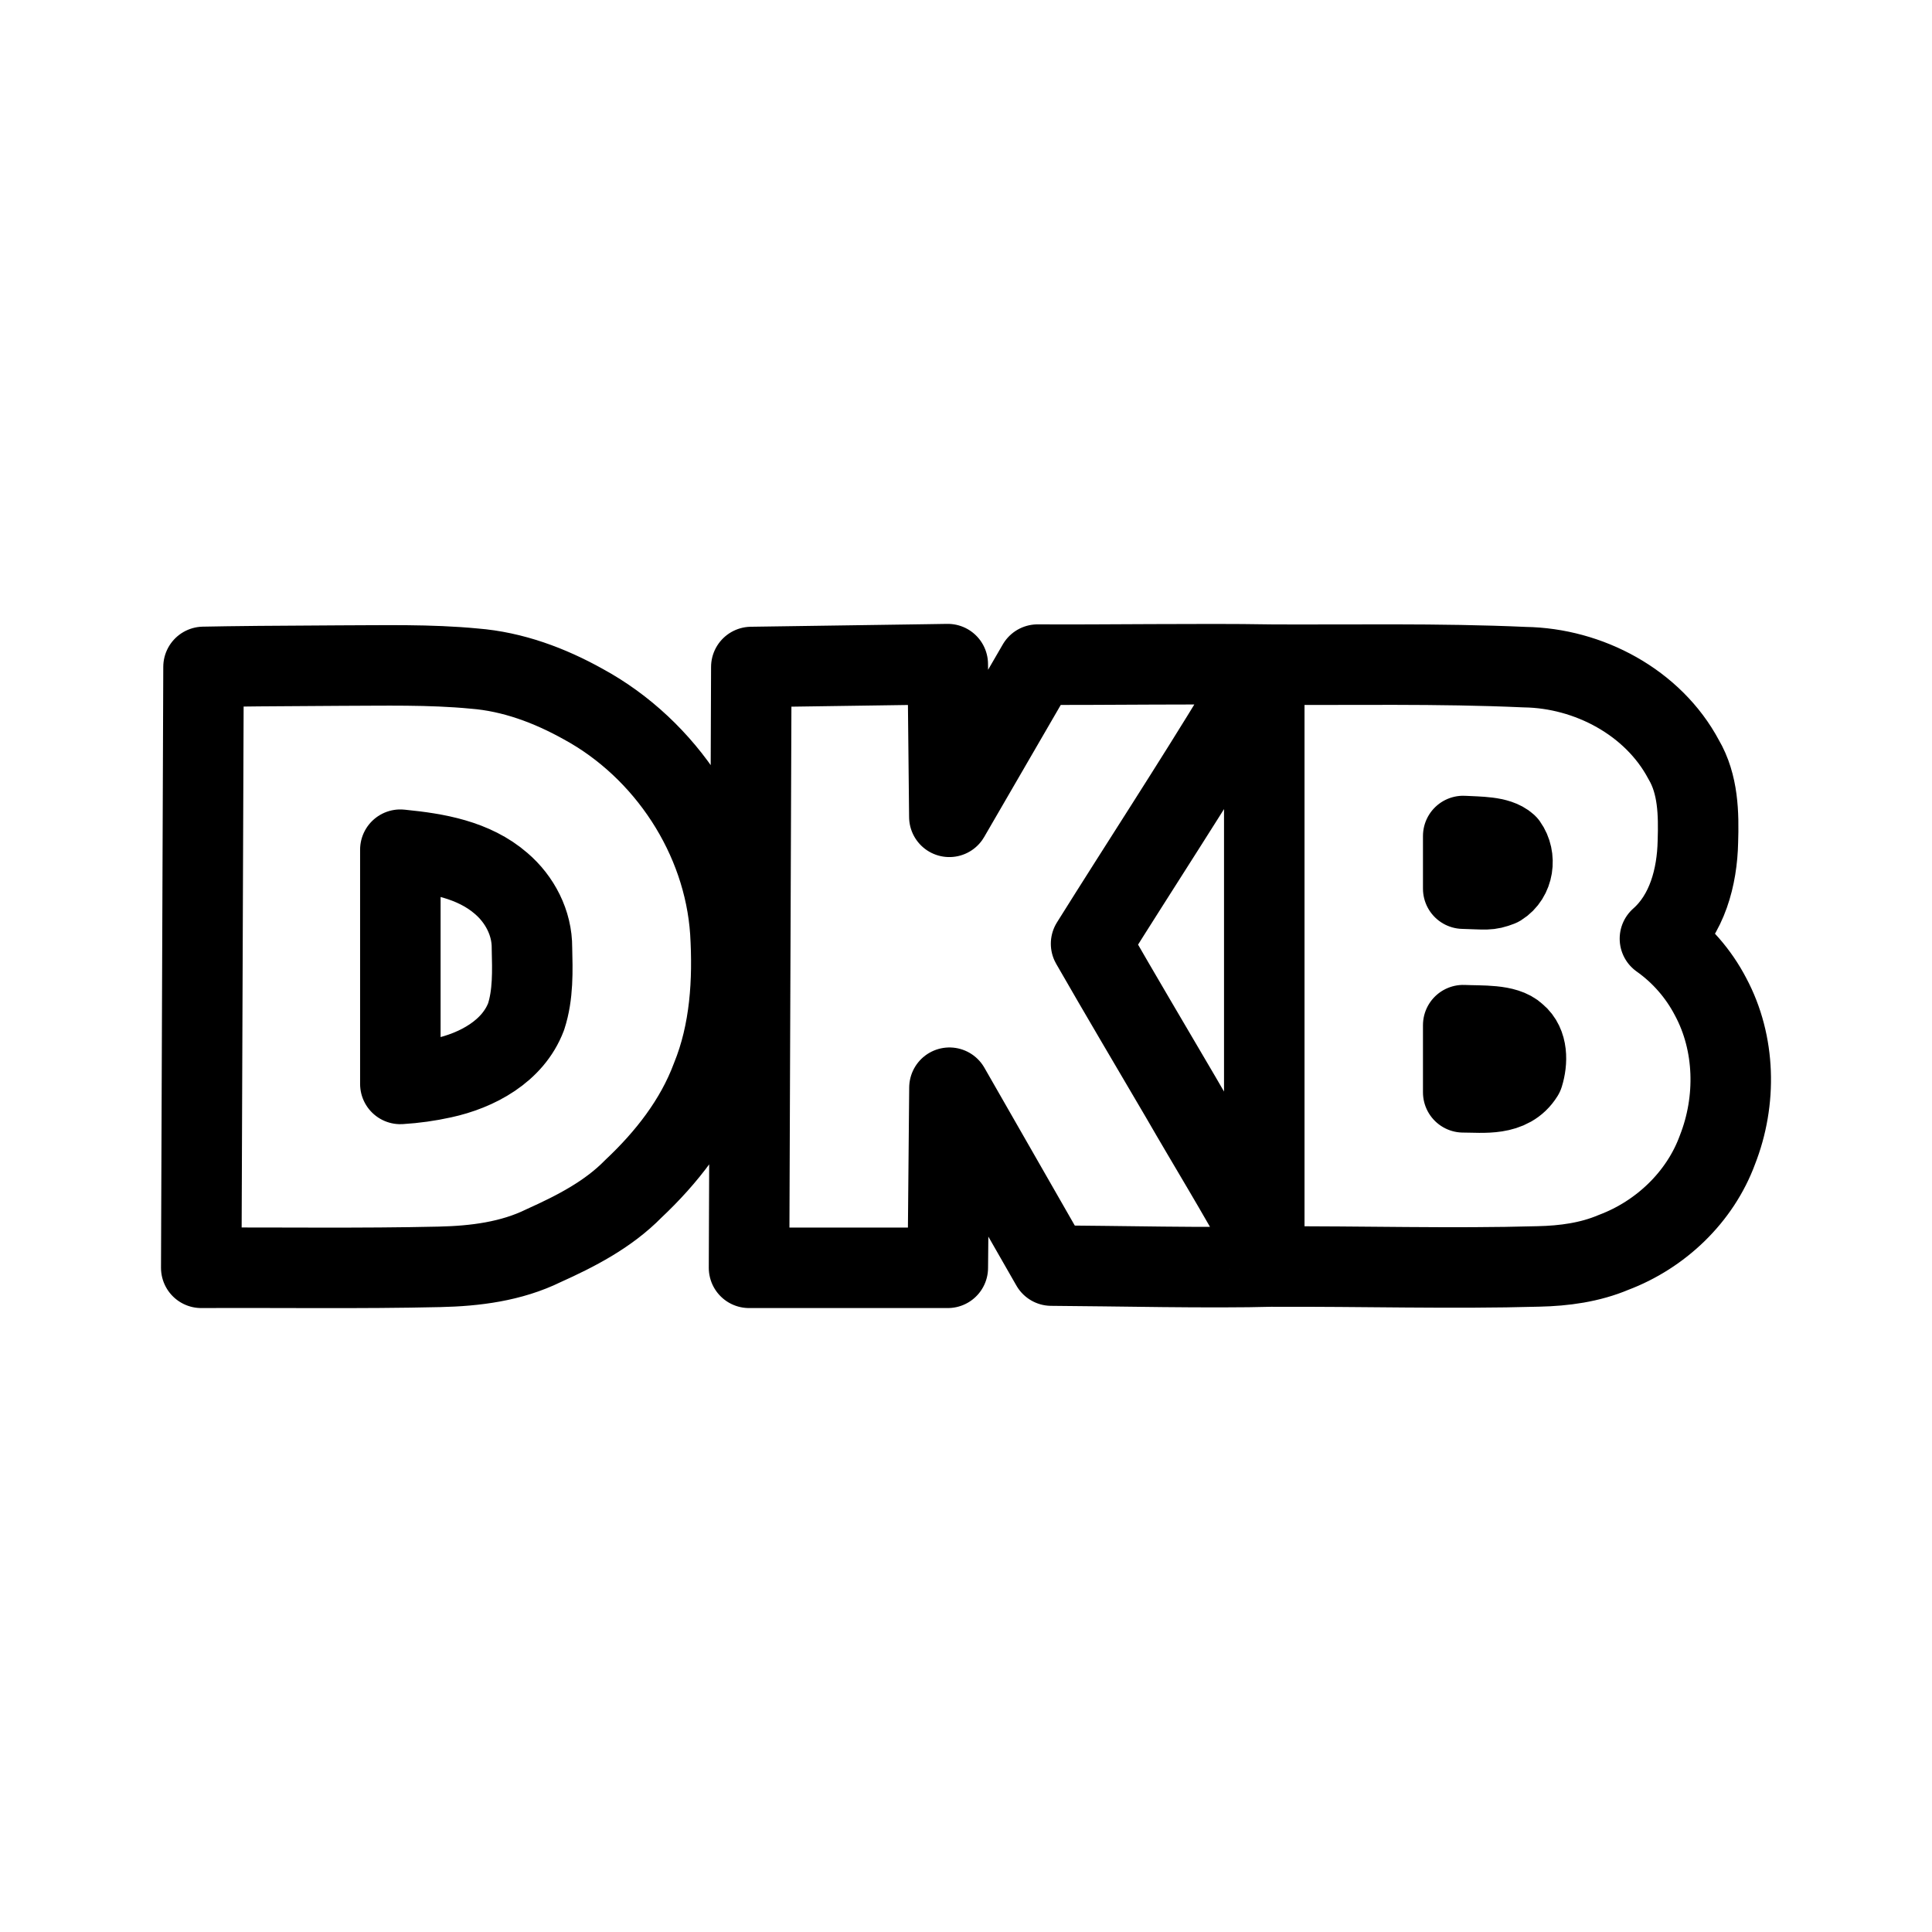
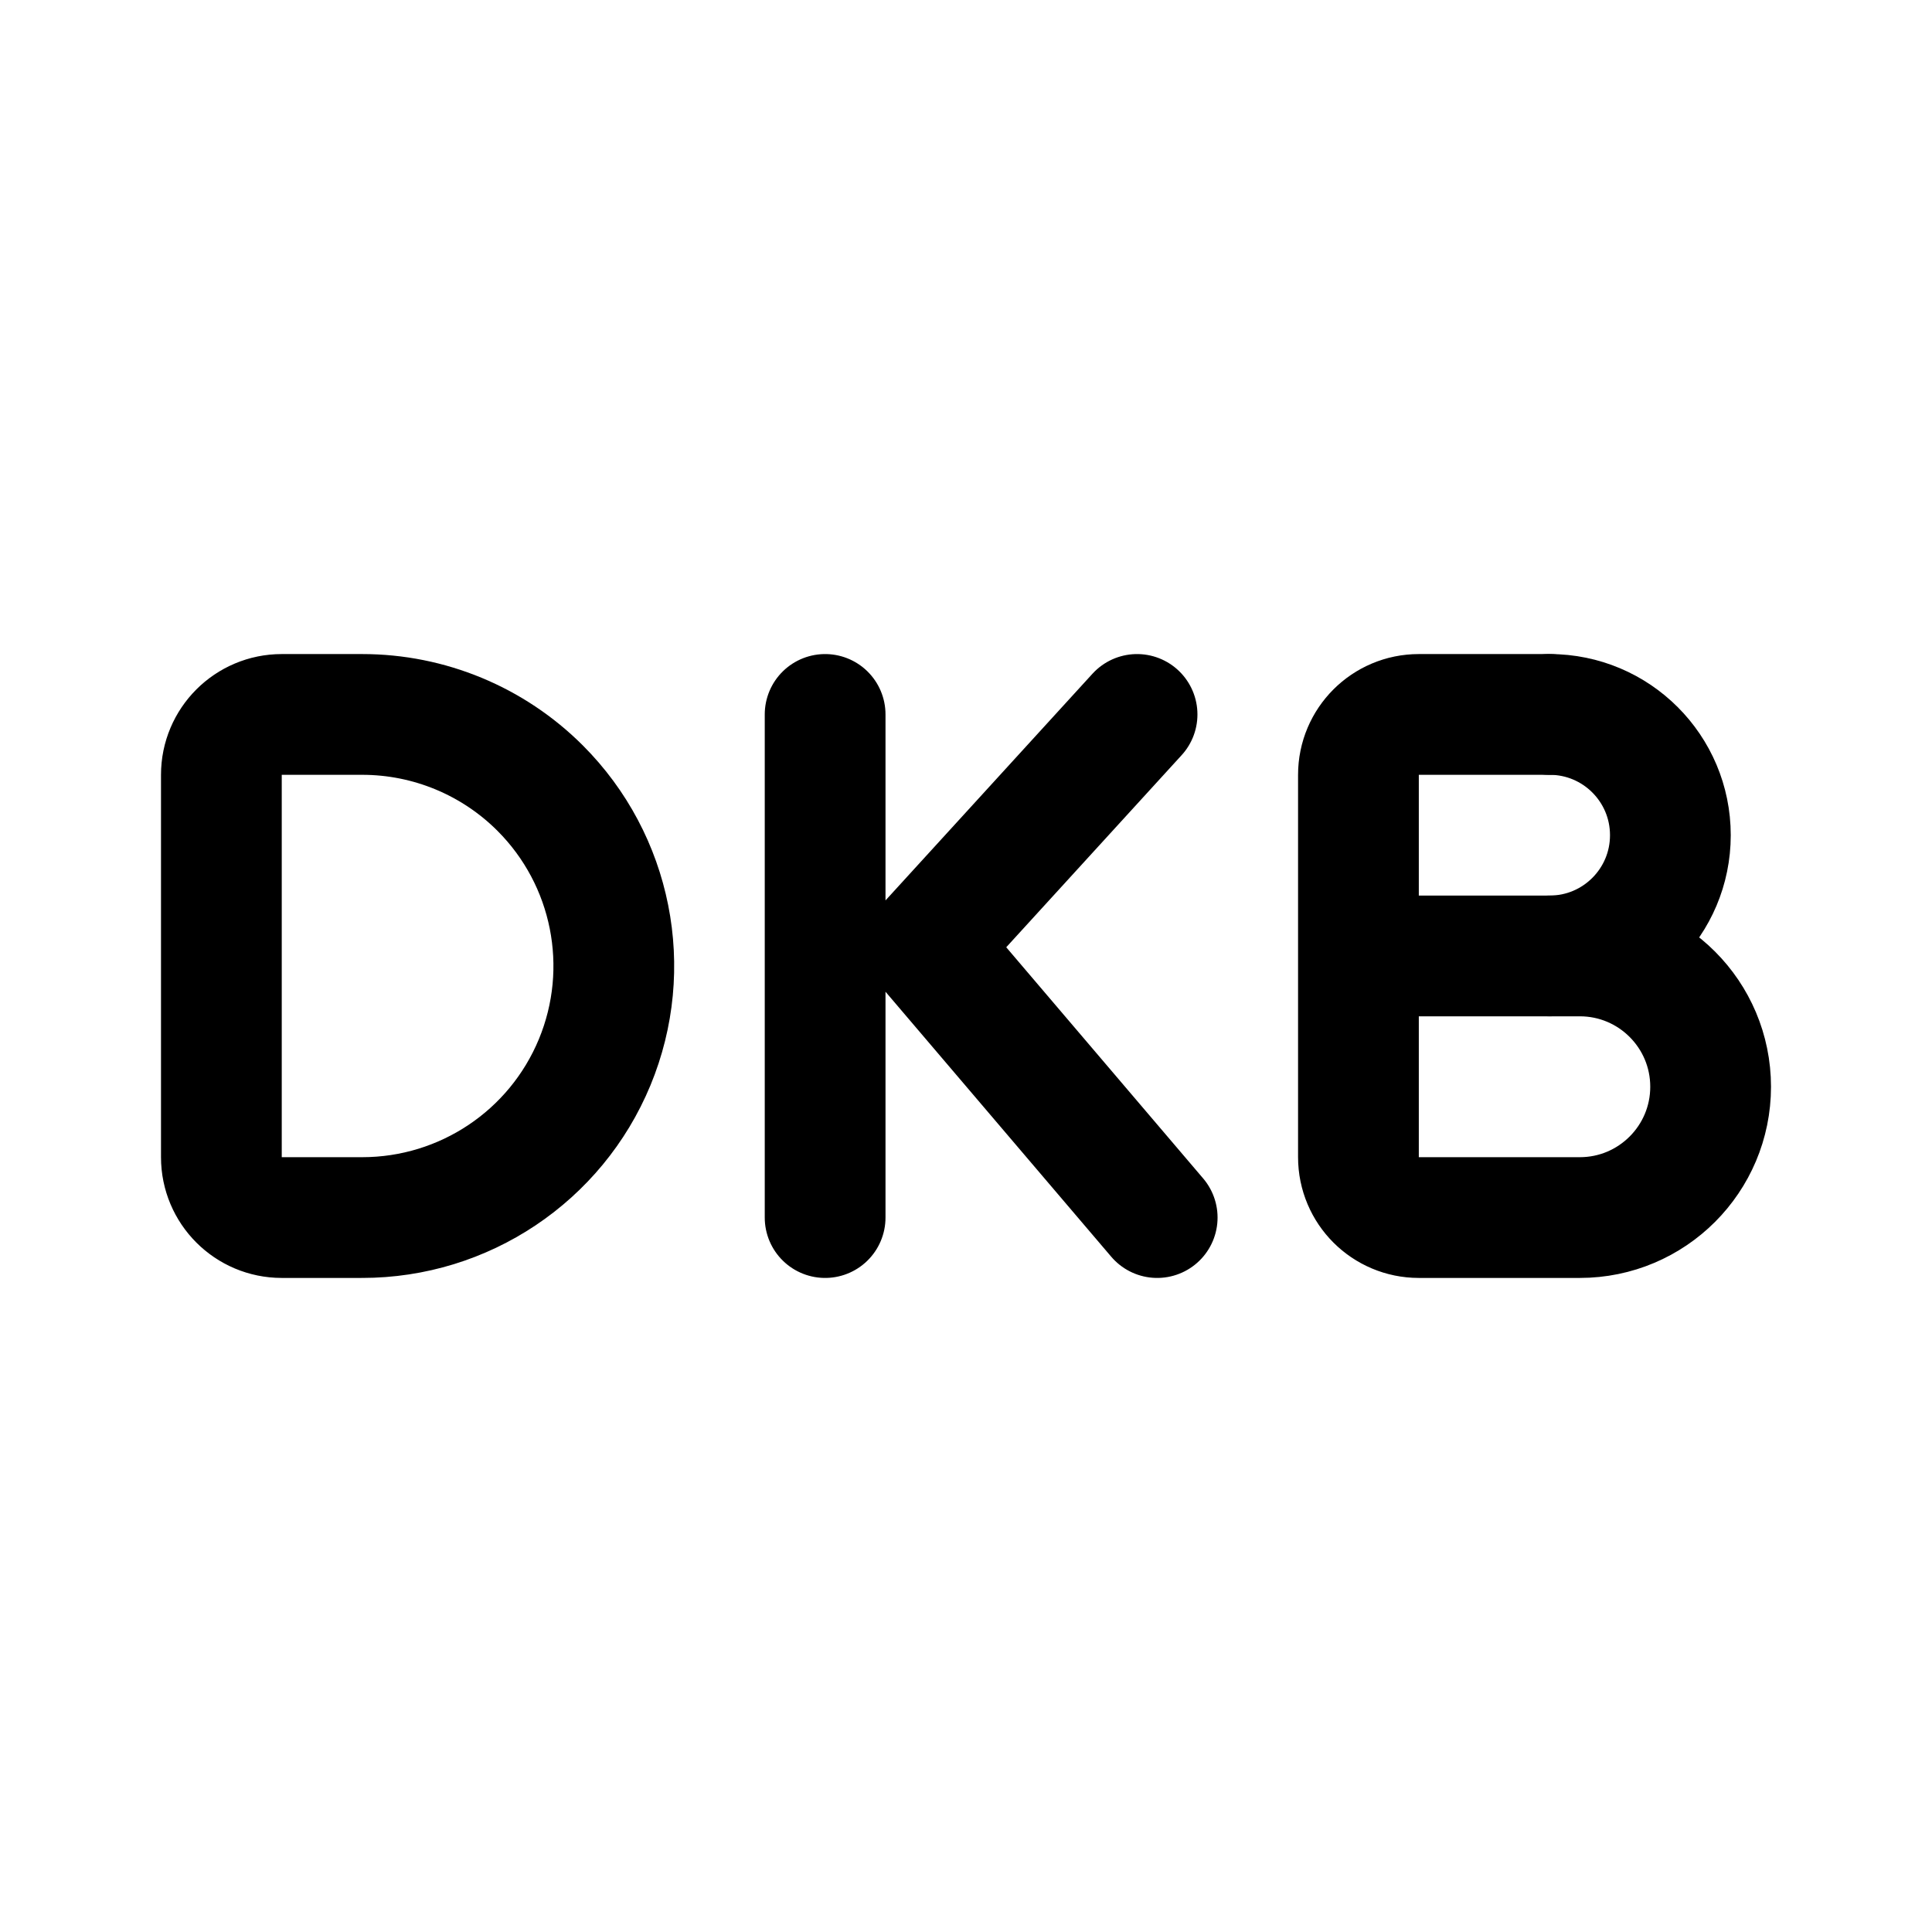
<svg xmlns="http://www.w3.org/2000/svg" width="192" height="192" fill="none">
-   <path stroke="#000" stroke-linejoin="round" stroke-width="8" d="m92.013 66.034-17.348.252q-.112 29.854-.227 59.707h19.754q.08-8.95.163-17.898c3.373 5.894 6.753 11.785 10.125 17.678 6.294.035 15.762.266 22.055.089 1.951-.988-1.455-.089.057.009 8.688-.044 17.62.231 26.306-.015 2.544-.055 5.102-.399 7.463-1.398 4.652-1.754 8.583-5.473 10.317-10.192 1.912-4.866 1.805-10.572-.683-15.214a16.3 16.3 0 0 0-5.033-5.768c2.716-2.394 3.699-6.132 3.773-9.646.089-2.77.033-5.698-1.415-8.154-3.038-5.704-9.458-9.089-15.792-9.183-8.623-.389-17.257-.202-25.886-.25v57.328c-2.642-4.858-5.549-9.565-8.308-14.355-2.975-5.074-5.978-10.132-8.904-15.235 4.926-7.871 10.017-15.648 14.836-23.592 1.822-2.201 4.992-4.2 2.718-4.149-6.218-.113-16.824.045-22.867 0l-8.772 15.127q-.076-7.587-.157-15.175zm-58.278.112a27.018.26 0 0 0-13.509.13L20 125.993c7.889-.038 15.781.087 23.669-.095 3.536-.078 7.136-.527 10.351-2.105 3.217-1.448 6.421-3.097 8.922-5.651 3.293-3.096 6.163-6.751 7.761-11.031 1.865-4.569 2.171-9.625 1.877-14.507-.628-9.395-6.408-18.16-14.614-22.628-3.342-1.865-7.004-3.233-10.84-3.533-4.449-.425-8.928-.302-13.391-.297zm116.033 17.787c.923 1.289.659 3.278-.728 4.133-1.138.44-1.291.306-3.627.248v-5.233c1.536.089 3.461.035 4.355.852zm-109.86.522c3.475.344 7.164.969 9.893 3.338 1.856 1.584 3.082 3.933 3.064 6.407.055 2.279.132 4.646-.583 6.838-1.313 3.455-4.883 5.355-8.302 6.095a27 27 0 0 1-4.194.587V84.441zm110.775 18.356c1.152.943 1.109 2.697.707 4.003-1.32 2.132-3.954 1.74-5.977 1.74v-6.675c1.821.084 4.22-.085 5.27.932z" />
+   <path d="M82 71v50m31-50L92 94l23 27m20-26h22m-3-24h-13a6 6 0 0 0-6 6v38a6 6 0 0 0 6 6h16M36 71h-8a6 6 0 0 0-6 6v38a6 6 0 0 0 6 6h8m0 0a25.001 25.001 0 0 0 17.678-42.678A25 25 0 0 0 36 71m121 50a13 13 0 0 0 0-26" stroke="#000" stroke-width="12" stroke-linecap="round" stroke-linejoin="round" />
+   <path d="M154 95a11.998 11.998 0 0 0 12-12 11.998 11.998 0 0 0-12-12" stroke="#000" stroke-width="12" stroke-linecap="round" stroke-linejoin="round" />
</svg>
